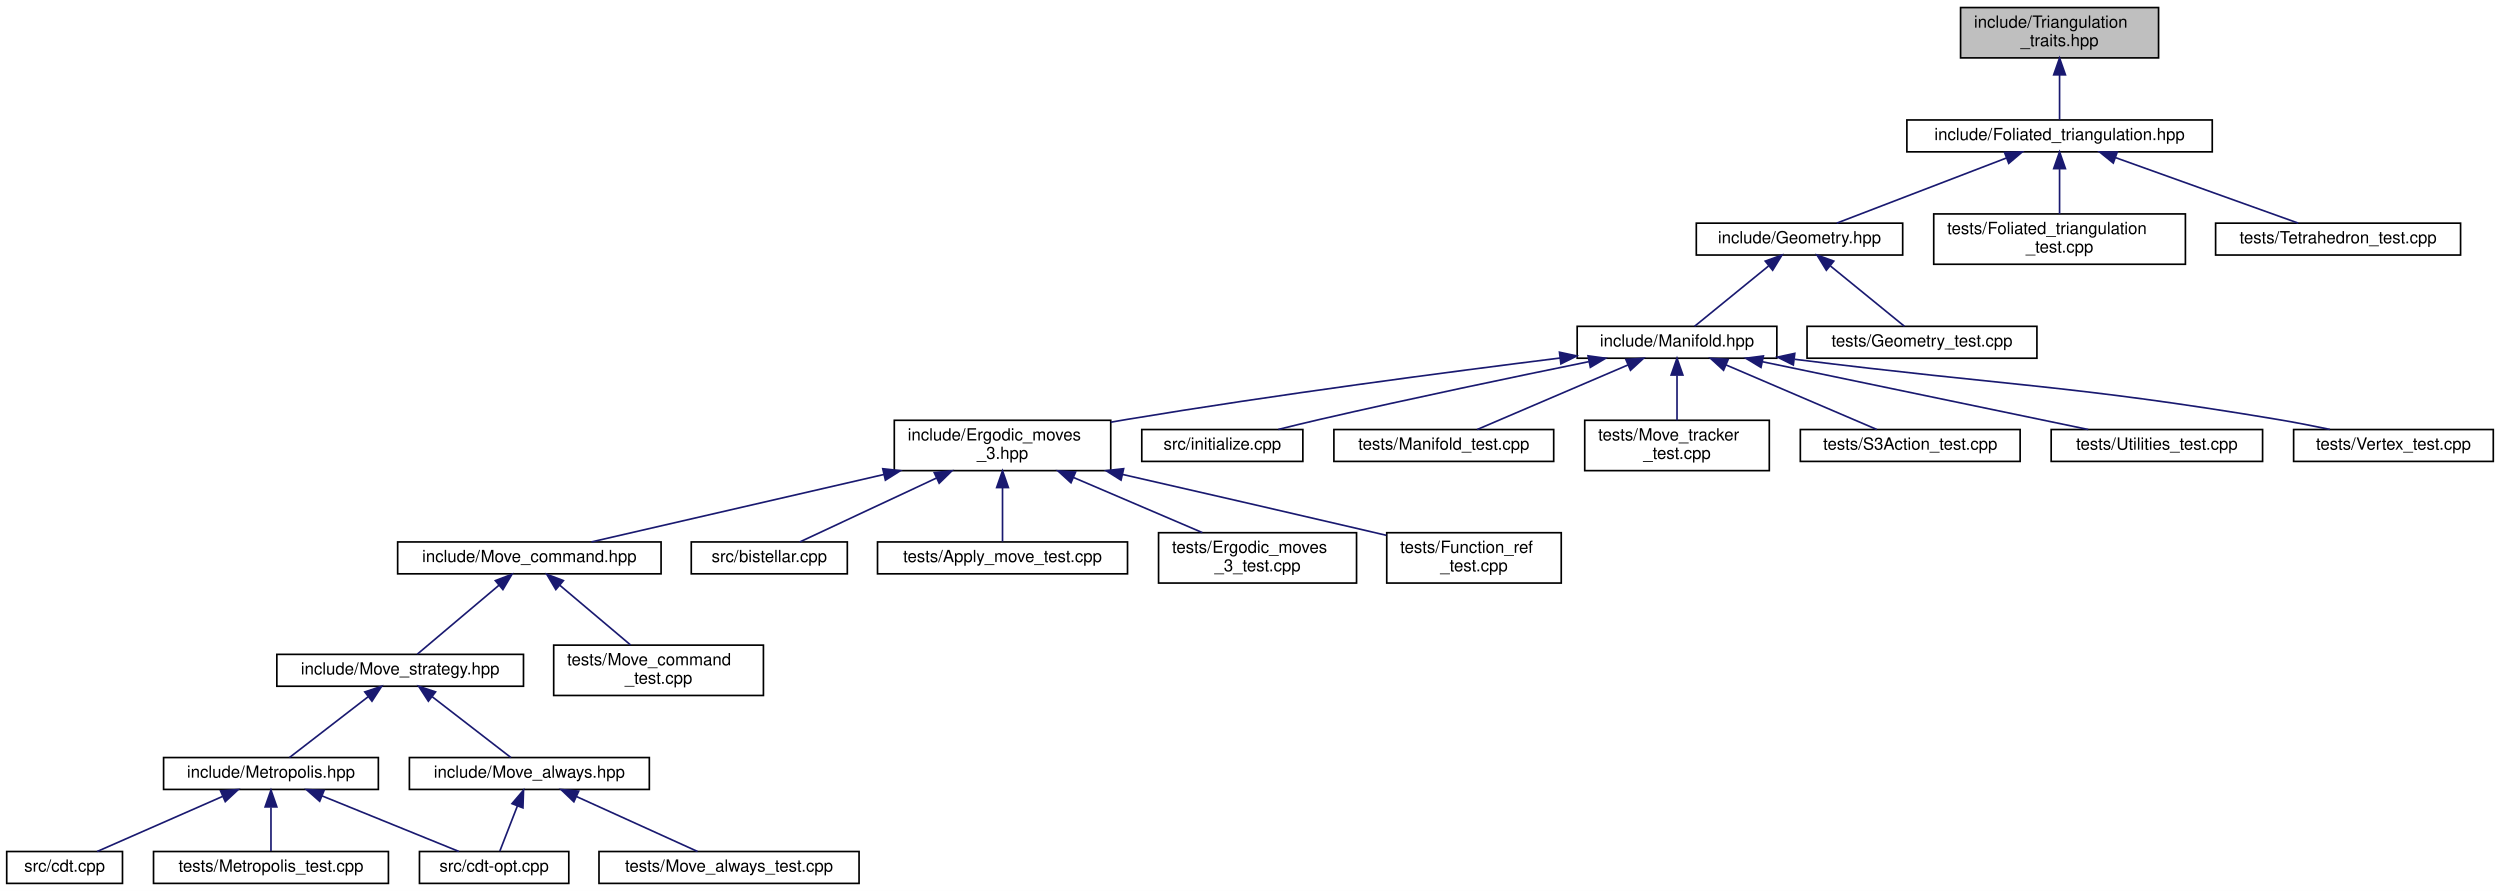
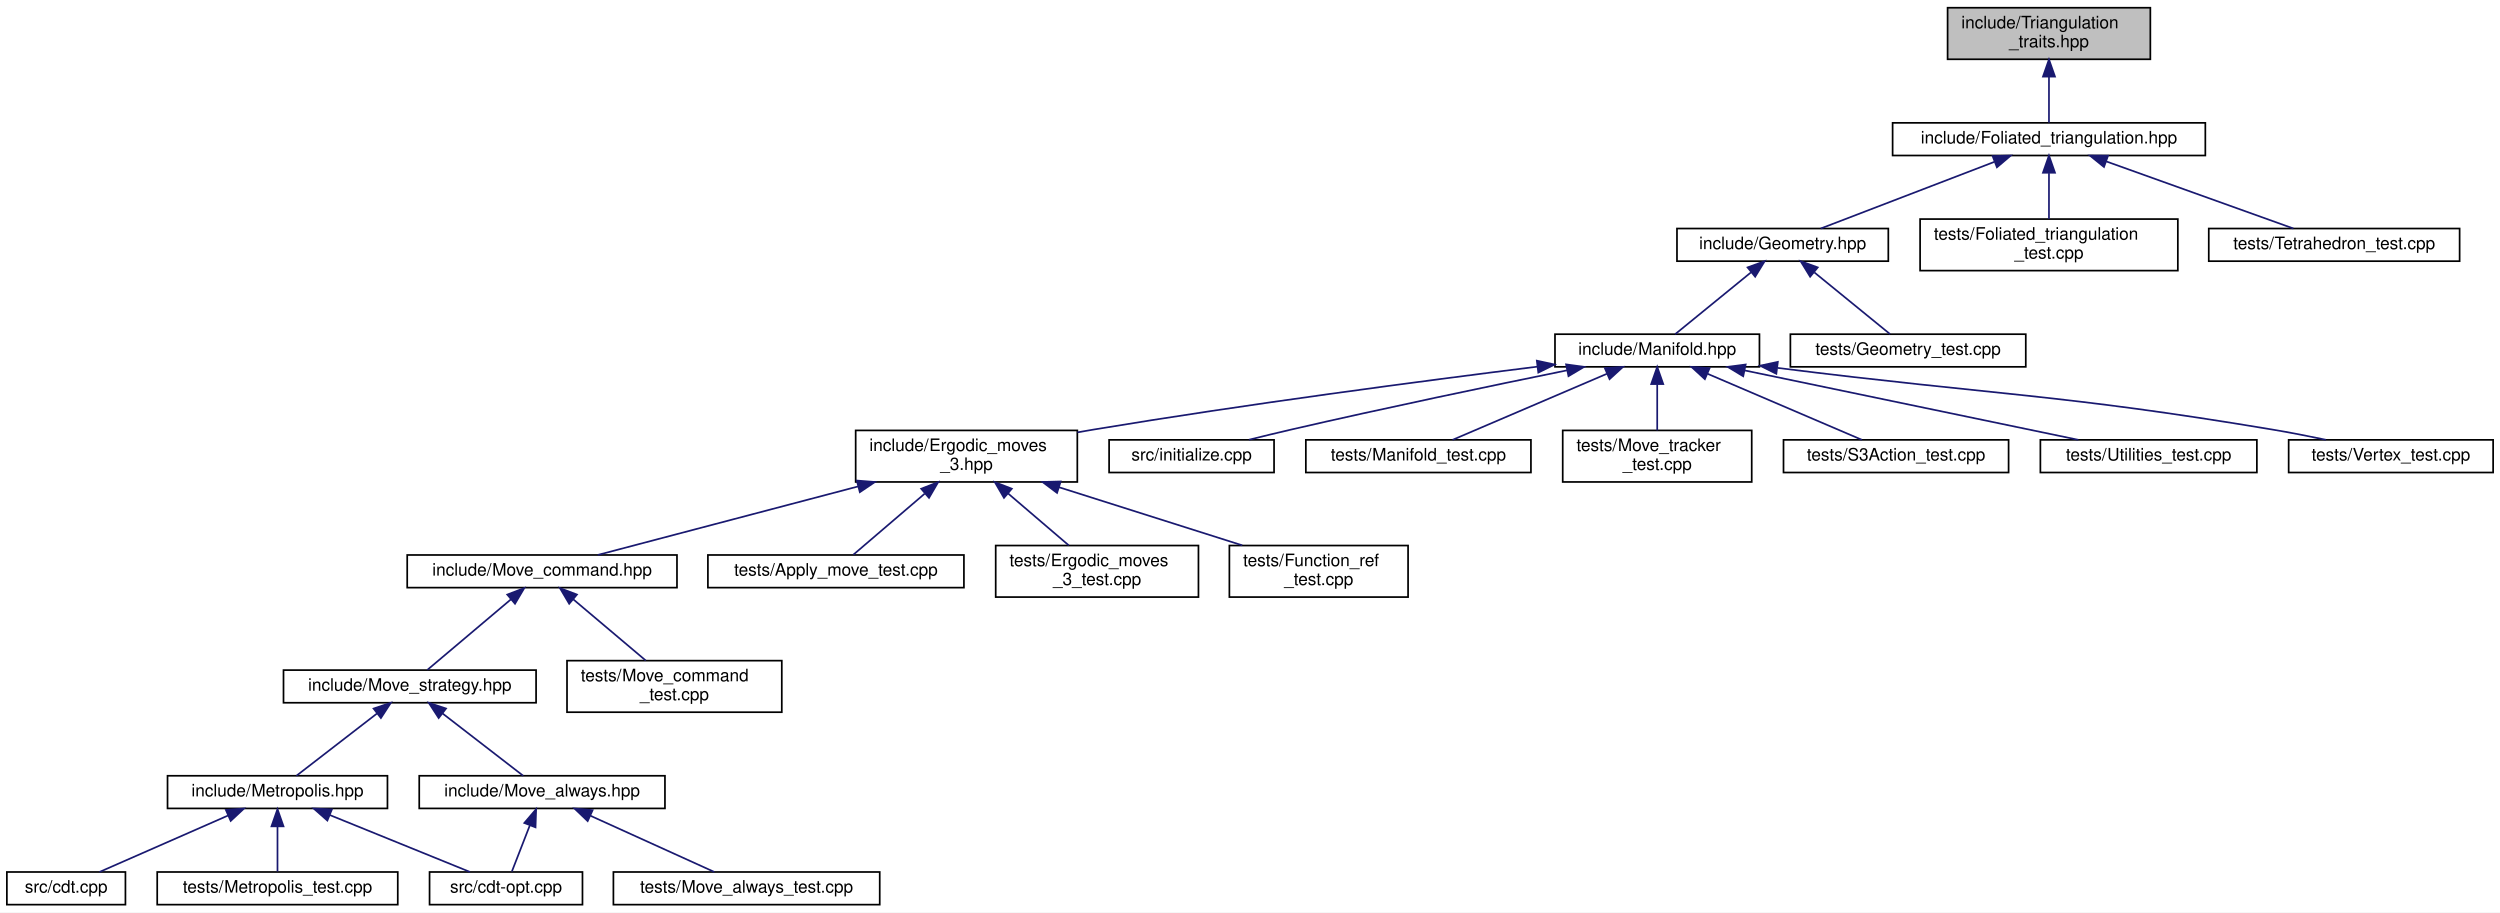
- <svg xmlns="http://www.w3.org/2000/svg" xmlns:xlink="http://www.w3.org/1999/xlink" width="1490pt" height="531pt" viewBox="0.00 0.00 1490.00 531.00">
+ <svg xmlns="http://www.w3.org/2000/svg" xmlns:xlink="http://www.w3.org/1999/xlink" width="1455pt" height="531pt" viewBox="0.00 0.00 1455.00 531.00">
  <g id="graph0" class="graph" transform="scale(1 1) rotate(0) translate(4 527)">
-     <polygon fill="white" stroke="transparent" points="-4,4 -4,-527 1486,-527 1486,4 -4,4" />
+     <polygon fill="white" stroke="transparent" points="-4,4 -4,-527 1451,-527 1451,4 -4,4" />
    <g id="node1" class="node">
      <g id="a_node1">
        <a xlink:title="Traits class for particular uses of CGAL.">
-           <polygon fill="#bfbfbf" stroke="black" points="1164.5,-492.5 1164.5,-522.5 1282.5,-522.5 1282.5,-492.5 1164.5,-492.5" />
-           <text text-anchor="start" x="1172.5" y="-510.5" font-family="Helvetica,sans-Serif" font-size="10.00">include/Triangulation</text>
-           <text text-anchor="middle" x="1223.5" y="-499.5" font-family="Helvetica,sans-Serif" font-size="10.00">_traits.hpp</text>
+           <polygon fill="#bfbfbf" stroke="black" points="1129.5,-492.5 1129.5,-522.5 1247.5,-522.5 1247.5,-492.5 1129.5,-492.5" />
+           <text text-anchor="start" x="1137.5" y="-510.5" font-family="Helvetica,sans-Serif" font-size="10.00">include/Triangulation</text>
+           <text text-anchor="middle" x="1188.5" y="-499.5" font-family="Helvetica,sans-Serif" font-size="10.00">_traits.hpp</text>
        </a>
      </g>
    </g>
    <g id="node2" class="node">
      <g id="a_node2">
        <a xlink:href="_foliated__triangulation_8hpp.html" target="_top" xlink:title="Create foliated spherical triangulations.">
-           <polygon fill="white" stroke="black" points="1132.5,-436.5 1132.5,-455.5 1314.5,-455.5 1314.5,-436.5 1132.5,-436.5" />
-           <text text-anchor="middle" x="1223.5" y="-443.5" font-family="Helvetica,sans-Serif" font-size="10.00">include/Foliated_triangulation.hpp</text>
+           <polygon fill="white" stroke="black" points="1097.5,-436.5 1097.5,-455.5 1279.5,-455.5 1279.5,-436.5 1097.5,-436.5" />
+           <text text-anchor="middle" x="1188.5" y="-443.5" font-family="Helvetica,sans-Serif" font-size="10.00">include/Foliated_triangulation.hpp</text>
        </a>
      </g>
    </g>
    <g id="edge1" class="edge">
-       <path fill="none" stroke="midnightblue" d="M1223.5,-482.29C1223.5,-472.86 1223.5,-462.65 1223.5,-455.66" />
-       <polygon fill="midnightblue" stroke="midnightblue" points="1220,-482.4 1223.5,-492.4 1227,-482.4 1220,-482.4" />
+       <path fill="none" stroke="midnightblue" d="M1188.5,-482.29C1188.5,-472.86 1188.5,-462.65 1188.5,-455.66" />
+       <polygon fill="midnightblue" stroke="midnightblue" points="1185,-482.4 1188.5,-492.4 1192,-482.4 1185,-482.4" />
    </g>
    <g id="node3" class="node">
      <g id="a_node3">
        <a xlink:href="_geometry_8hpp.html" target="_top" xlink:title="Geometric quantities of Manifold used by MoveAlgorithm.">
-           <polygon fill="white" stroke="black" points="1007,-375 1007,-394 1130,-394 1130,-375 1007,-375" />
-           <text text-anchor="middle" x="1068.5" y="-382" font-family="Helvetica,sans-Serif" font-size="10.00">include/Geometry.hpp</text>
+           <polygon fill="white" stroke="black" points="972,-375 972,-394 1095,-394 1095,-375 972,-375" />
+           <text text-anchor="middle" x="1033.5" y="-382" font-family="Helvetica,sans-Serif" font-size="10.00">include/Geometry.hpp</text>
        </a>
      </g>
    </g>
    <g id="edge2" class="edge">
-       <path fill="none" stroke="midnightblue" d="M1191.67,-432.78C1161.55,-421.22 1117.12,-404.16 1090.67,-394.01" />
-       <polygon fill="midnightblue" stroke="midnightblue" points="1190.7,-436.16 1201.29,-436.48 1193.21,-429.62 1190.7,-436.16" />
+       <path fill="none" stroke="midnightblue" d="M1156.67,-432.78C1126.55,-421.22 1082.12,-404.16 1055.67,-394.01" />
+       <polygon fill="midnightblue" stroke="midnightblue" points="1155.7,-436.16 1166.29,-436.48 1158.21,-429.62 1155.7,-436.16" />
+     </g>
+     <g id="node25" class="node">
+       <g id="a_node25">
+         <a xlink:href="_foliated__triangulation__test_8cpp.html" target="_top" xlink:title="Tests for foliated triangulations.">
+           <polygon fill="white" stroke="black" points="1113.5,-369.5 1113.5,-399.5 1263.5,-399.5 1263.5,-369.5 1113.5,-369.5" />
+           <text text-anchor="start" x="1121.5" y="-387.5" font-family="Helvetica,sans-Serif" font-size="10.00">tests/Foliated_triangulation</text>
+           <text text-anchor="middle" x="1188.5" y="-376.5" font-family="Helvetica,sans-Serif" font-size="10.00">_test.cpp</text>
+         </a>
+       </g>
+     </g>
+     <g id="edge25" class="edge">
+       <path fill="none" stroke="midnightblue" d="M1188.5,-426.23C1188.5,-417.59 1188.5,-407.5 1188.5,-399.52" />
+       <polygon fill="midnightblue" stroke="midnightblue" points="1185,-426.48 1188.5,-436.48 1192,-426.48 1185,-426.48" />
    </g>
    <g id="node26" class="node">
      <g id="a_node26">
-         <a xlink:href="_foliated__triangulation__test_8cpp.html" target="_top" xlink:title="Tests for foliated triangulations.">
-           <polygon fill="white" stroke="black" points="1148.5,-369.5 1148.5,-399.5 1298.5,-399.5 1298.5,-369.5 1148.5,-369.5" />
-           <text text-anchor="start" x="1156.5" y="-387.5" font-family="Helvetica,sans-Serif" font-size="10.00">tests/Foliated_triangulation</text>
-           <text text-anchor="middle" x="1223.5" y="-376.5" font-family="Helvetica,sans-Serif" font-size="10.00">_test.cpp</text>
+         <a xlink:href="_tetrahedron__test_8cpp.html" target="_top" xlink:title="Tests for 3D triangulated and foliated tetrahedrons.">
+           <polygon fill="white" stroke="black" points="1281.5,-375 1281.5,-394 1427.5,-394 1427.5,-375 1281.5,-375" />
+           <text text-anchor="middle" x="1354.5" y="-382" font-family="Helvetica,sans-Serif" font-size="10.00">tests/Tetrahedron_test.cpp</text>
        </a>
      </g>
    </g>
    <g id="edge26" class="edge">
-       <path fill="none" stroke="midnightblue" d="M1223.5,-426.23C1223.5,-417.59 1223.5,-407.5 1223.5,-399.52" />
-       <polygon fill="midnightblue" stroke="midnightblue" points="1220,-426.48 1223.5,-436.48 1227,-426.48 1220,-426.48" />
-     </g>
-     <g id="node27" class="node">
-       <g id="a_node27">
-         <a xlink:href="_tetrahedron__test_8cpp.html" target="_top" xlink:title="Tests for 3D triangulated and foliated tetrahedrons.">
-           <polygon fill="white" stroke="black" points="1316.5,-375 1316.5,-394 1462.5,-394 1462.5,-375 1316.5,-375" />
-           <text text-anchor="middle" x="1389.5" y="-382" font-family="Helvetica,sans-Serif" font-size="10.00">tests/Tetrahedron_test.cpp</text>
-         </a>
-       </g>
-     </g>
-     <g id="edge27" class="edge">
-       <path fill="none" stroke="midnightblue" d="M1256.75,-433.08C1289.02,-421.52 1337.18,-404.25 1365.76,-394.01" />
-       <polygon fill="midnightblue" stroke="midnightblue" points="1255.52,-429.81 1247.28,-436.48 1257.88,-436.4 1255.52,-429.81" />
+       <path fill="none" stroke="midnightblue" d="M1221.75,-433.08C1254.02,-421.52 1302.18,-404.25 1330.76,-394.01" />
+       <polygon fill="midnightblue" stroke="midnightblue" points="1220.52,-429.81 1212.28,-436.48 1222.88,-436.4 1220.52,-429.81" />
    </g>
    <g id="node4" class="node">
      <g id="a_node4">
        <a xlink:href="_manifold_8hpp.html" target="_top" xlink:title="Data structures for manifolds.">
-           <polygon fill="white" stroke="black" points="936,-313.5 936,-332.5 1055,-332.5 1055,-313.5 936,-313.5" />
-           <text text-anchor="middle" x="995.5" y="-320.5" font-family="Helvetica,sans-Serif" font-size="10.00">include/Manifold.hpp</text>
+           <polygon fill="white" stroke="black" points="901,-313.5 901,-332.5 1020,-332.5 1020,-313.5 901,-313.5" />
+           <text text-anchor="middle" x="960.5" y="-320.5" font-family="Helvetica,sans-Serif" font-size="10.00">include/Manifold.hpp</text>
        </a>
      </g>
    </g>
    <g id="edge3" class="edge">
-       <path fill="none" stroke="midnightblue" d="M1050.06,-368.47C1036.1,-357.09 1017.42,-341.87 1005.94,-332.51" />
-       <polygon fill="midnightblue" stroke="midnightblue" points="1048.08,-371.37 1058.04,-374.98 1052.5,-365.94 1048.08,-371.37" />
-     </g>
-     <g id="node25" class="node">
-       <g id="a_node25">
+       <path fill="none" stroke="midnightblue" d="M1015.06,-368.47C1001.1,-357.09 982.42,-341.87 970.94,-332.51" />
+       <polygon fill="midnightblue" stroke="midnightblue" points="1013.08,-371.37 1023.04,-374.98 1017.5,-365.94 1013.08,-371.37" />
+     </g>
+     <g id="node24" class="node">
+       <g id="a_node24">
        <a xlink:href="_geometry__test_8cpp.html" target="_top" xlink:title="Tests of new geometry data structure.">
-           <polygon fill="white" stroke="black" points="1073,-313.5 1073,-332.5 1210,-332.5 1210,-313.5 1073,-313.5" />
-           <text text-anchor="middle" x="1141.5" y="-320.5" font-family="Helvetica,sans-Serif" font-size="10.00">tests/Geometry_test.cpp</text>
-         </a>
-       </g>
-     </g>
-     <g id="edge25" class="edge">
-       <path fill="none" stroke="midnightblue" d="M1086.94,-368.47C1100.9,-357.09 1119.58,-341.87 1131.06,-332.51" />
-       <polygon fill="midnightblue" stroke="midnightblue" points="1084.5,-365.94 1078.96,-374.98 1088.92,-371.37 1084.5,-365.94" />
+           <polygon fill="white" stroke="black" points="1038,-313.5 1038,-332.5 1175,-332.5 1175,-313.5 1038,-313.5" />
+           <text text-anchor="middle" x="1106.5" y="-320.5" font-family="Helvetica,sans-Serif" font-size="10.00">tests/Geometry_test.cpp</text>
+         </a>
+       </g>
+     </g>
+     <g id="edge24" class="edge">
+       <path fill="none" stroke="midnightblue" d="M1051.94,-368.47C1065.9,-357.09 1084.58,-341.87 1096.06,-332.51" />
+       <polygon fill="midnightblue" stroke="midnightblue" points="1049.5,-365.94 1043.96,-374.98 1053.92,-371.37 1049.5,-365.94" />
    </g>
    <g id="node5" class="node">
      <g id="a_node5">
        <a xlink:href="_ergodic__moves__3_8hpp.html" target="_top" xlink:title="Pachner moves on 2+1 dimensional foliated Delaunay triangulations.">
-           <polygon fill="white" stroke="black" points="529,-246.5 529,-276.5 658,-276.5 658,-246.5 529,-246.5" />
-           <text text-anchor="start" x="537" y="-264.5" font-family="Helvetica,sans-Serif" font-size="10.00">include/Ergodic_moves</text>
-           <text text-anchor="middle" x="593.5" y="-253.5" font-family="Helvetica,sans-Serif" font-size="10.00">_3.hpp</text>
+           <polygon fill="white" stroke="black" points="494,-246.5 494,-276.5 623,-276.5 623,-246.5 494,-246.5" />
+           <text text-anchor="start" x="502" y="-264.5" font-family="Helvetica,sans-Serif" font-size="10.00">include/Ergodic_moves</text>
+           <text text-anchor="middle" x="558.5" y="-253.5" font-family="Helvetica,sans-Serif" font-size="10.00">_3.hpp</text>
        </a>
      </g>
    </g>
    <g id="edge4" class="edge">
-       <path fill="none" stroke="midnightblue" d="M925.84,-313.62C859.33,-305.33 756.35,-291.79 667.5,-277 664.4,-276.48 661.23,-275.94 658.03,-275.37" />
-       <polygon fill="midnightblue" stroke="midnightblue" points="925.44,-317.09 935.79,-314.85 926.3,-310.15 925.44,-317.09" />
+       <path fill="none" stroke="midnightblue" d="M890.84,-313.62C824.33,-305.33 721.35,-291.79 632.5,-277 629.4,-276.48 626.23,-275.94 623.03,-275.37" />
+       <polygon fill="midnightblue" stroke="midnightblue" points="890.44,-317.09 900.79,-314.85 891.3,-310.15 890.44,-317.09" />
+     </g>
+     <g id="node18" class="node">
+       <g id="a_node18">
+         <a xlink:href="initialize_8cpp.html" target="_top" xlink:title="Generates initial spacetimes.">
+           <polygon fill="white" stroke="black" points="641.5,-252 641.5,-271 737.5,-271 737.5,-252 641.5,-252" />
+           <text text-anchor="middle" x="689.5" y="-259" font-family="Helvetica,sans-Serif" font-size="10.00">src/initialize.cpp</text>
+         </a>
+       </g>
+     </g>
+     <g id="edge18" class="edge">
+       <path fill="none" stroke="midnightblue" d="M907.97,-311.46C864.79,-302.67 802.05,-289.58 747.5,-277 739.51,-275.16 730.93,-273.07 722.88,-271.07" />
+       <polygon fill="midnightblue" stroke="midnightblue" points="907.47,-314.93 917.97,-313.49 908.86,-308.07 907.47,-314.93" />
    </g>
    <g id="node19" class="node">
      <g id="a_node19">
-         <a xlink:href="initialize_8cpp.html" target="_top" xlink:title="Generates initial spacetimes.">
-           <polygon fill="white" stroke="black" points="676.5,-252 676.5,-271 772.5,-271 772.5,-252 676.5,-252" />
-           <text text-anchor="middle" x="724.5" y="-259" font-family="Helvetica,sans-Serif" font-size="10.00">src/initialize.cpp</text>
+         <a xlink:href="_manifold__test_8cpp.html" target="_top" xlink:title="Tests of new manifold data structure.">
+           <polygon fill="white" stroke="black" points="756,-252 756,-271 887,-271 887,-252 756,-252" />
+           <text text-anchor="middle" x="821.5" y="-259" font-family="Helvetica,sans-Serif" font-size="10.00">tests/Manifold_test.cpp</text>
        </a>
      </g>
    </g>
    <g id="edge19" class="edge">
-       <path fill="none" stroke="midnightblue" d="M942.97,-311.46C899.79,-302.67 837.05,-289.58 782.5,-277 774.51,-275.16 765.93,-273.07 757.88,-271.07" />
-       <polygon fill="midnightblue" stroke="midnightblue" points="942.47,-314.93 952.97,-313.49 943.86,-308.07 942.47,-314.93" />
+       <path fill="none" stroke="midnightblue" d="M931.25,-309.48C904.25,-297.92 864.9,-281.08 841.38,-271.01" />
+       <polygon fill="midnightblue" stroke="midnightblue" points="930.01,-312.76 940.58,-313.48 932.77,-306.32 930.01,-312.76" />
    </g>
    <g id="node20" class="node">
      <g id="a_node20">
-         <a xlink:href="_manifold__test_8cpp.html" target="_top" xlink:title="Tests of new manifold data structure.">
-           <polygon fill="white" stroke="black" points="791,-252 791,-271 922,-271 922,-252 791,-252" />
-           <text text-anchor="middle" x="856.5" y="-259" font-family="Helvetica,sans-Serif" font-size="10.00">tests/Manifold_test.cpp</text>
+         <a xlink:href="_move__tracker__test_8cpp.html" target="_top" xlink:title="Tests of MoveTracker, that is, that moves are tracked properly.">
+           <polygon fill="white" stroke="black" points="905.5,-246.5 905.5,-276.5 1015.5,-276.5 1015.5,-246.5 905.5,-246.5" />
+           <text text-anchor="start" x="913.5" y="-264.5" font-family="Helvetica,sans-Serif" font-size="10.00">tests/Move_tracker</text>
+           <text text-anchor="middle" x="960.5" y="-253.5" font-family="Helvetica,sans-Serif" font-size="10.00">_test.cpp</text>
        </a>
      </g>
    </g>
    <g id="edge20" class="edge">
-       <path fill="none" stroke="midnightblue" d="M966.25,-309.48C939.25,-297.92 899.9,-281.08 876.38,-271.01" />
-       <polygon fill="midnightblue" stroke="midnightblue" points="965.01,-312.76 975.58,-313.48 967.77,-306.32 965.01,-312.76" />
+       <path fill="none" stroke="midnightblue" d="M960.5,-303.23C960.5,-294.59 960.5,-284.5 960.5,-276.52" />
+       <polygon fill="midnightblue" stroke="midnightblue" points="957,-303.48 960.5,-313.48 964,-303.48 957,-303.48" />
    </g>
    <g id="node21" class="node">
      <g id="a_node21">
-         <a xlink:href="_move__tracker__test_8cpp.html" target="_top" xlink:title="Tests of MoveTracker, that is, that moves are tracked properly.">
-           <polygon fill="white" stroke="black" points="940.5,-246.5 940.5,-276.5 1050.5,-276.5 1050.5,-246.5 940.5,-246.5" />
-           <text text-anchor="start" x="948.5" y="-264.5" font-family="Helvetica,sans-Serif" font-size="10.00">tests/Move_tracker</text>
-           <text text-anchor="middle" x="995.5" y="-253.5" font-family="Helvetica,sans-Serif" font-size="10.00">_test.cpp</text>
+         <a xlink:href="_s3_action__test_8cpp.html" target="_top" xlink:title="Tests for the S3 action functions.">
+           <polygon fill="white" stroke="black" points="1034,-252 1034,-271 1165,-271 1165,-252 1034,-252" />
+           <text text-anchor="middle" x="1099.5" y="-259" font-family="Helvetica,sans-Serif" font-size="10.00">tests/S3Action_test.cpp</text>
        </a>
      </g>
    </g>
    <g id="edge21" class="edge">
-       <path fill="none" stroke="midnightblue" d="M995.5,-303.23C995.5,-294.59 995.5,-284.5 995.5,-276.52" />
-       <polygon fill="midnightblue" stroke="midnightblue" points="992,-303.48 995.5,-313.48 999,-303.48 992,-303.48" />
+       <path fill="none" stroke="midnightblue" d="M989.75,-309.48C1016.75,-297.92 1056.1,-281.08 1079.62,-271.01" />
+       <polygon fill="midnightblue" stroke="midnightblue" points="988.23,-306.32 980.42,-313.48 990.99,-312.76 988.23,-306.32" />
    </g>
    <g id="node22" class="node">
      <g id="a_node22">
-         <a xlink:href="_s3_action__test_8cpp.html" target="_top" xlink:title="Tests for the S3 action functions.">
-           <polygon fill="white" stroke="black" points="1069,-252 1069,-271 1200,-271 1200,-252 1069,-252" />
-           <text text-anchor="middle" x="1134.5" y="-259" font-family="Helvetica,sans-Serif" font-size="10.00">tests/S3Action_test.cpp</text>
+         <a xlink:href="_utilities__test_8cpp.html" target="_top" xlink:title="Tests on utility functions.">
+           <polygon fill="white" stroke="black" points="1183.5,-252 1183.5,-271 1309.5,-271 1309.5,-252 1183.5,-252" />
+           <text text-anchor="middle" x="1246.5" y="-259" font-family="Helvetica,sans-Serif" font-size="10.00">tests/Utilities_test.cpp</text>
        </a>
      </g>
    </g>
    <g id="edge22" class="edge">
-       <path fill="none" stroke="midnightblue" d="M1024.75,-309.48C1051.75,-297.92 1091.1,-281.08 1114.62,-271.01" />
-       <polygon fill="midnightblue" stroke="midnightblue" points="1023.23,-306.32 1015.42,-313.48 1025.99,-312.76 1023.23,-306.32" />
+       <path fill="none" stroke="midnightblue" d="M1011.44,-311.4C1066.89,-299.87 1154.45,-281.65 1205.6,-271.01" />
+       <polygon fill="midnightblue" stroke="midnightblue" points="1010.55,-308.01 1001.48,-313.48 1011.98,-314.86 1010.55,-308.01" />
    </g>
    <g id="node23" class="node">
      <g id="a_node23">
-         <a xlink:href="_utilities__test_8cpp.html" target="_top" xlink:title="Tests on utility functions.">
-           <polygon fill="white" stroke="black" points="1218.5,-252 1218.5,-271 1344.5,-271 1344.5,-252 1218.5,-252" />
-           <text text-anchor="middle" x="1281.5" y="-259" font-family="Helvetica,sans-Serif" font-size="10.00">tests/Utilities_test.cpp</text>
+         <a xlink:href="_vertex__test_8cpp.html" target="_top" xlink:title="Tests on points and vertices in foliated Delaunay triangulations.">
+           <polygon fill="white" stroke="black" points="1328,-252 1328,-271 1447,-271 1447,-252 1328,-252" />
+           <text text-anchor="middle" x="1387.5" y="-259" font-family="Helvetica,sans-Serif" font-size="10.00">tests/Vertex_test.cpp</text>
        </a>
      </g>
    </g>
    <g id="edge23" class="edge">
-       <path fill="none" stroke="midnightblue" d="M1046.44,-311.4C1101.89,-299.87 1189.45,-281.65 1240.6,-271.01" />
-       <polygon fill="midnightblue" stroke="midnightblue" points="1045.55,-308.01 1036.48,-313.48 1046.98,-314.86 1045.55,-308.01" />
-     </g>
-     <g id="node24" class="node">
-       <g id="a_node24">
-         <a xlink:href="_vertex__test_8cpp.html" target="_top" xlink:title="Tests on points and vertices in foliated Delaunay triangulations.">
-           <polygon fill="white" stroke="black" points="1363,-252 1363,-271 1482,-271 1482,-252 1363,-252" />
-           <text text-anchor="middle" x="1422.5" y="-259" font-family="Helvetica,sans-Serif" font-size="10.00">tests/Vertex_test.cpp</text>
-         </a>
-       </g>
-     </g>
-     <g id="edge24" class="edge">
-       <path fill="none" stroke="midnightblue" d="M1065.62,-312.87C1194.63,-296.7 1229.07,-297.79 1353.5,-277 1363.64,-275.31 1374.56,-273.16 1384.65,-271.05" />
-       <polygon fill="midnightblue" stroke="midnightblue" points="1064.82,-309.45 1055.34,-314.17 1065.7,-316.39 1064.82,-309.45" />
+       <path fill="none" stroke="midnightblue" d="M1030.62,-312.87C1159.63,-296.7 1194.07,-297.79 1318.5,-277 1328.64,-275.31 1339.56,-273.16 1349.65,-271.05" />
+       <polygon fill="midnightblue" stroke="midnightblue" points="1029.82,-309.45 1020.34,-314.17 1030.7,-316.39 1029.82,-309.45" />
    </g>
    <g id="node6" class="node">
      <g id="a_node6">
        <a xlink:href="_move__command_8hpp.html" target="_top" xlink:title="Do ergodic moves using the Command pattern.">
          <polygon fill="white" stroke="black" points="233,-185 233,-204 390,-204 390,-185 233,-185" />
          <text text-anchor="middle" x="311.5" y="-192" font-family="Helvetica,sans-Serif" font-size="10.00">include/Move_command.hpp</text>
        </a>
      </g>
    </g>
    <g id="edge5" class="edge">
-       <path fill="none" stroke="midnightblue" d="M522.91,-244.23C467.54,-231.47 392.68,-214.21 348.5,-204.03" />
-       <polygon fill="midnightblue" stroke="midnightblue" points="522.13,-247.64 532.66,-246.48 523.7,-240.82 522.13,-247.64" />
+       <path fill="none" stroke="midnightblue" d="M495.46,-243.91C447.09,-231.18 382.28,-214.13 343.91,-204.03" />
+       <polygon fill="midnightblue" stroke="midnightblue" points="494.65,-247.32 505.21,-246.48 496.43,-240.55 494.65,-247.32" />
    </g>
    <g id="node15" class="node">
      <g id="a_node15">
-         <a xlink:href="bistellar_8cpp.html" target="_top" xlink:title="Example bistellar fip.">
-           <polygon fill="white" stroke="black" points="408,-185 408,-204 501,-204 501,-185 408,-185" />
-           <text text-anchor="middle" x="454.5" y="-192" font-family="Helvetica,sans-Serif" font-size="10.00">src/bistellar.cpp</text>
+         <a xlink:href="_apply__move__test_8cpp.html" target="_top" xlink:title="Applying ergodic moves to manifolds.">
+           <polygon fill="white" stroke="black" points="408,-185 408,-204 557,-204 557,-185 408,-185" />
+           <text text-anchor="middle" x="482.5" y="-192" font-family="Helvetica,sans-Serif" font-size="10.00">tests/Apply_move_test.cpp</text>
        </a>
      </g>
    </g>
    <g id="edge15" class="edge">
-       <path fill="none" stroke="midnightblue" d="M554.22,-242.13C527.47,-229.62 493.29,-213.64 472.69,-204.01" />
-       <polygon fill="midnightblue" stroke="midnightblue" points="552.8,-245.33 563.34,-246.4 555.76,-238.99 552.8,-245.33" />
+       <path fill="none" stroke="midnightblue" d="M534.15,-239.67C520.11,-227.67 503.22,-213.22 492.67,-204.19" />
+       <polygon fill="midnightblue" stroke="midnightblue" points="532.13,-242.56 542.01,-246.4 536.68,-237.24 532.13,-242.56" />
    </g>
    <g id="node16" class="node">
      <g id="a_node16">
-         <a xlink:href="_apply__move__test_8cpp.html" target="_top" xlink:title="Applying ergodic moves to manifolds.">
-           <polygon fill="white" stroke="black" points="519,-185 519,-204 668,-204 668,-185 519,-185" />
-           <text text-anchor="middle" x="593.5" y="-192" font-family="Helvetica,sans-Serif" font-size="10.00">tests/Apply_move_test.cpp</text>
+         <a xlink:href="_ergodic__moves__3__test_8cpp.html" target="_top" xlink:title="Tests for ergodic moves on foliated triangulations.">
+           <polygon fill="white" stroke="black" points="575.5,-179.5 575.5,-209.5 693.5,-209.5 693.5,-179.5 575.5,-179.5" />
+           <text text-anchor="start" x="583.5" y="-197.5" font-family="Helvetica,sans-Serif" font-size="10.00">tests/Ergodic_moves</text>
+           <text text-anchor="middle" x="634.5" y="-186.5" font-family="Helvetica,sans-Serif" font-size="10.00">_3_test.cpp</text>
        </a>
      </g>
    </g>
    <g id="edge16" class="edge">
-       <path fill="none" stroke="midnightblue" d="M593.5,-236.25C593.5,-225.02 593.5,-212.38 593.5,-204.19" />
-       <polygon fill="midnightblue" stroke="midnightblue" points="590,-236.4 593.5,-246.4 597,-236.4 590,-236.4" />
+       <path fill="none" stroke="midnightblue" d="M582.61,-239.88C594.16,-230.01 607.69,-218.43 618.04,-209.58" />
+       <polygon fill="midnightblue" stroke="midnightblue" points="580.32,-237.24 574.99,-246.4 584.87,-242.56 580.32,-237.24" />
    </g>
    <g id="node17" class="node">
      <g id="a_node17">
-         <a xlink:href="_ergodic__moves__3__test_8cpp.html" target="_top" xlink:title="Tests for ergodic moves on foliated triangulations.">
-           <polygon fill="white" stroke="black" points="686.5,-179.5 686.5,-209.5 804.5,-209.5 804.5,-179.5 686.5,-179.5" />
-           <text text-anchor="start" x="694.5" y="-197.5" font-family="Helvetica,sans-Serif" font-size="10.00">tests/Ergodic_moves</text>
-           <text text-anchor="middle" x="745.5" y="-186.5" font-family="Helvetica,sans-Serif" font-size="10.00">_3_test.cpp</text>
+         <a xlink:href="_function__ref__test_8cpp.html" target="_top" xlink:title="Tests on function pointers, lambdas, and function_refs.">
+           <polygon fill="white" stroke="black" points="711.5,-179.5 711.5,-209.5 815.5,-209.5 815.5,-179.5 711.5,-179.5" />
+           <text text-anchor="start" x="719.5" y="-197.5" font-family="Helvetica,sans-Serif" font-size="10.00">tests/Function_ref</text>
+           <text text-anchor="middle" x="763.5" y="-186.5" font-family="Helvetica,sans-Serif" font-size="10.00">_test.cpp</text>
        </a>
      </g>
    </g>
    <g id="edge17" class="edge">
-       <path fill="none" stroke="midnightblue" d="M635.81,-242.41C660.08,-232.03 690.09,-219.2 712.58,-209.58" />
-       <polygon fill="midnightblue" stroke="midnightblue" points="634.3,-239.25 626.48,-246.4 637.05,-245.68 634.3,-239.25" />
-     </g>
-     <g id="node18" class="node">
-       <g id="a_node18">
-         <a xlink:href="_function__ref__test_8cpp.html" target="_top" xlink:title="Tests on function pointers, lambdas, and function_refs.">
-           <polygon fill="white" stroke="black" points="822.5,-179.5 822.5,-209.5 926.5,-209.5 926.5,-179.5 822.5,-179.5" />
-           <text text-anchor="start" x="830.5" y="-197.5" font-family="Helvetica,sans-Serif" font-size="10.00">tests/Function_ref</text>
-           <text text-anchor="middle" x="874.5" y="-186.5" font-family="Helvetica,sans-Serif" font-size="10.00">_test.cpp</text>
-         </a>
-       </g>
-     </g>
-     <g id="edge18" class="edge">
-       <path fill="none" stroke="midnightblue" d="M664.99,-244.24C708.04,-234.41 763.94,-221.58 813.5,-210 816.36,-209.33 819.3,-208.64 822.26,-207.95" />
-       <polygon fill="midnightblue" stroke="midnightblue" points="664.14,-240.84 655.17,-246.48 665.7,-247.67 664.14,-240.84" />
+       <path fill="none" stroke="midnightblue" d="M612.29,-243.44C645.52,-232.91 687.65,-219.55 719,-209.61" />
+       <polygon fill="midnightblue" stroke="midnightblue" points="611.2,-240.12 602.73,-246.48 613.32,-246.79 611.2,-240.12" />
    </g>
    <g id="node7" class="node">
      <g id="a_node7">
        <a xlink:href="_move__strategy_8hpp.html" target="_top" xlink:title="Template class for move algorithms (strategies) on manifolds.">
          <polygon fill="white" stroke="black" points="161,-118 161,-137 308,-137 308,-118 161,-118" />
          <text text-anchor="middle" x="234.5" y="-125" font-family="Helvetica,sans-Serif" font-size="10.00">include/Move_strategy.hpp</text>
        </a>
      </g>
    </g>
    <g id="edge6" class="edge">
      <path fill="none" stroke="midnightblue" d="M293.39,-178.21C278.22,-165.41 257.11,-147.59 244.72,-137.13" />
      <polygon fill="midnightblue" stroke="midnightblue" points="291.22,-180.96 301.12,-184.73 295.73,-175.61 291.22,-180.96" />
    </g>
    <g id="node14" class="node">
      <g id="a_node14">
        <a xlink:href="_move__command__test_8cpp.html" target="_top" xlink:title="Tests of MoveCommand, that is, that moves are handled properly.">
          <polygon fill="white" stroke="black" points="326,-112.5 326,-142.5 451,-142.5 451,-112.5 326,-112.5" />
          <text text-anchor="start" x="334" y="-130.5" font-family="Helvetica,sans-Serif" font-size="10.00">tests/Move_command</text>
          <text text-anchor="middle" x="388.5" y="-119.5" font-family="Helvetica,sans-Serif" font-size="10.00">_test.cpp</text>
        </a>
      </g>
    </g>
    <g id="edge14" class="edge">
      <path fill="none" stroke="midnightblue" d="M329.58,-178.24C342.36,-167.45 359.36,-153.1 371.81,-142.59" />
      <polygon fill="midnightblue" stroke="midnightblue" points="327.27,-175.61 321.88,-184.73 331.78,-180.96 327.27,-175.61" />
    </g>
    <g id="node8" class="node">
      <g id="a_node8">
        <a xlink:href="_metropolis_8hpp.html" target="_top" xlink:title="Perform Metropolis-Hastings algorithm on Delaunay Triangulations.">
          <polygon fill="white" stroke="black" points="93.5,-56.5 93.5,-75.5 221.5,-75.5 221.5,-56.5 93.5,-56.5" />
          <text text-anchor="middle" x="157.5" y="-63.5" font-family="Helvetica,sans-Serif" font-size="10.00">include/Metropolis.hpp</text>
        </a>
      </g>
    </g>
    <g id="edge7" class="edge">
      <path fill="none" stroke="midnightblue" d="M215.47,-111.79C200.7,-100.38 180.74,-84.96 168.51,-75.51" />
      <polygon fill="midnightblue" stroke="midnightblue" points="213.41,-114.63 223.47,-117.98 217.69,-109.09 213.41,-114.63" />
    </g>
    <g id="node12" class="node">
      <g id="a_node12">
        <a xlink:href="_move__always_8hpp.html" target="_top" xlink:title="Randomly selects moves to always perform on triangulations.">
          <polygon fill="white" stroke="black" points="240,-56.5 240,-75.5 383,-75.5 383,-56.5 240,-56.5" />
          <text text-anchor="middle" x="311.5" y="-63.5" font-family="Helvetica,sans-Serif" font-size="10.00">include/Move_always.hpp</text>
        </a>
      </g>
    </g>
    <g id="edge11" class="edge">
      <path fill="none" stroke="midnightblue" d="M253.53,-111.79C268.3,-100.38 288.26,-84.96 300.49,-75.51" />
      <polygon fill="midnightblue" stroke="midnightblue" points="251.31,-109.09 245.53,-117.98 255.59,-114.63 251.31,-109.09" />
    </g>
    <g id="node9" class="node">
      <g id="a_node9">
        <a xlink:href="cdt-opt_8cpp.html" target="_top" xlink:title="Outputs values to determine optimizations.">
          <polygon fill="white" stroke="black" points="246,-0.5 246,-19.5 335,-19.5 335,-0.5 246,-0.5" />
          <text text-anchor="middle" x="290.5" y="-7.5" font-family="Helvetica,sans-Serif" font-size="10.00">src/cdt-opt.cpp</text>
        </a>
      </g>
    </g>
    <g id="edge8" class="edge">
      <path fill="none" stroke="midnightblue" d="M187.95,-52.64C212.91,-42.5 247.58,-28.43 269.52,-19.52" />
      <polygon fill="midnightblue" stroke="midnightblue" points="186.52,-49.44 178.57,-56.44 189.16,-55.92 186.52,-49.44" />
    </g>
    <g id="node10" class="node">
      <g id="a_node10">
        <a xlink:href="cdt_8cpp.html" target="_top" xlink:title="The main executable.">
          <polygon fill="white" stroke="black" points="0,-0.5 0,-19.5 69,-19.5 69,-0.5 0,-0.5" />
          <text text-anchor="middle" x="34.5" y="-7.5" font-family="Helvetica,sans-Serif" font-size="10.00">src/cdt.cpp</text>
        </a>
      </g>
    </g>
    <g id="edge9" class="edge">
      <path fill="none" stroke="midnightblue" d="M128.73,-52.37C105.69,-42.26 74.02,-28.35 53.9,-19.52" />
      <polygon fill="midnightblue" stroke="midnightblue" points="127.45,-55.63 138.01,-56.44 130.26,-49.22 127.45,-55.63" />
    </g>
    <g id="node11" class="node">
      <g id="a_node11">
        <a xlink:href="_metropolis__test_8cpp.html" target="_top" xlink:title="Tests for the Metropolis-Hastings algorithm.">
          <polygon fill="white" stroke="black" points="87.5,-0.5 87.5,-19.5 227.5,-19.5 227.5,-0.5 87.5,-0.5" />
          <text text-anchor="middle" x="157.5" y="-7.5" font-family="Helvetica,sans-Serif" font-size="10.00">tests/Metropolis_test.cpp</text>
        </a>
      </g>
    </g>
    <g id="edge10" class="edge">
      <path fill="none" stroke="midnightblue" d="M157.5,-45.8C157.5,-36.91 157.5,-26.78 157.5,-19.75" />
      <polygon fill="midnightblue" stroke="midnightblue" points="154,-46.08 157.5,-56.08 161,-46.08 154,-46.08" />
    </g>
    <g id="edge12" class="edge">
      <path fill="none" stroke="midnightblue" d="M304.38,-46.69C300.84,-37.59 296.73,-27.01 293.9,-19.75" />
      <polygon fill="midnightblue" stroke="midnightblue" points="301.15,-48.03 308.03,-56.08 307.67,-45.49 301.15,-48.03" />
    </g>
    <g id="node13" class="node">
      <g id="a_node13">
        <a xlink:href="_move__always__test_8cpp.html" target="_top" xlink:title="Tests for the Move Always algorithm.">
          <polygon fill="white" stroke="black" points="353,-0.5 353,-19.5 508,-19.5 508,-0.5 353,-0.5" />
          <text text-anchor="middle" x="430.5" y="-7.5" font-family="Helvetica,sans-Serif" font-size="10.00">tests/Move_always_test.cpp</text>
        </a>
      </g>
    </g>
    <g id="edge13" class="edge">
      <path fill="none" stroke="midnightblue" d="M339.64,-52.23C361.9,-42.13 392.36,-28.31 411.73,-19.52" />
      <polygon fill="midnightblue" stroke="midnightblue" points="338.02,-49.12 330.36,-56.44 340.91,-55.5 338.02,-49.12" />
    </g>
  </g>
</svg>
